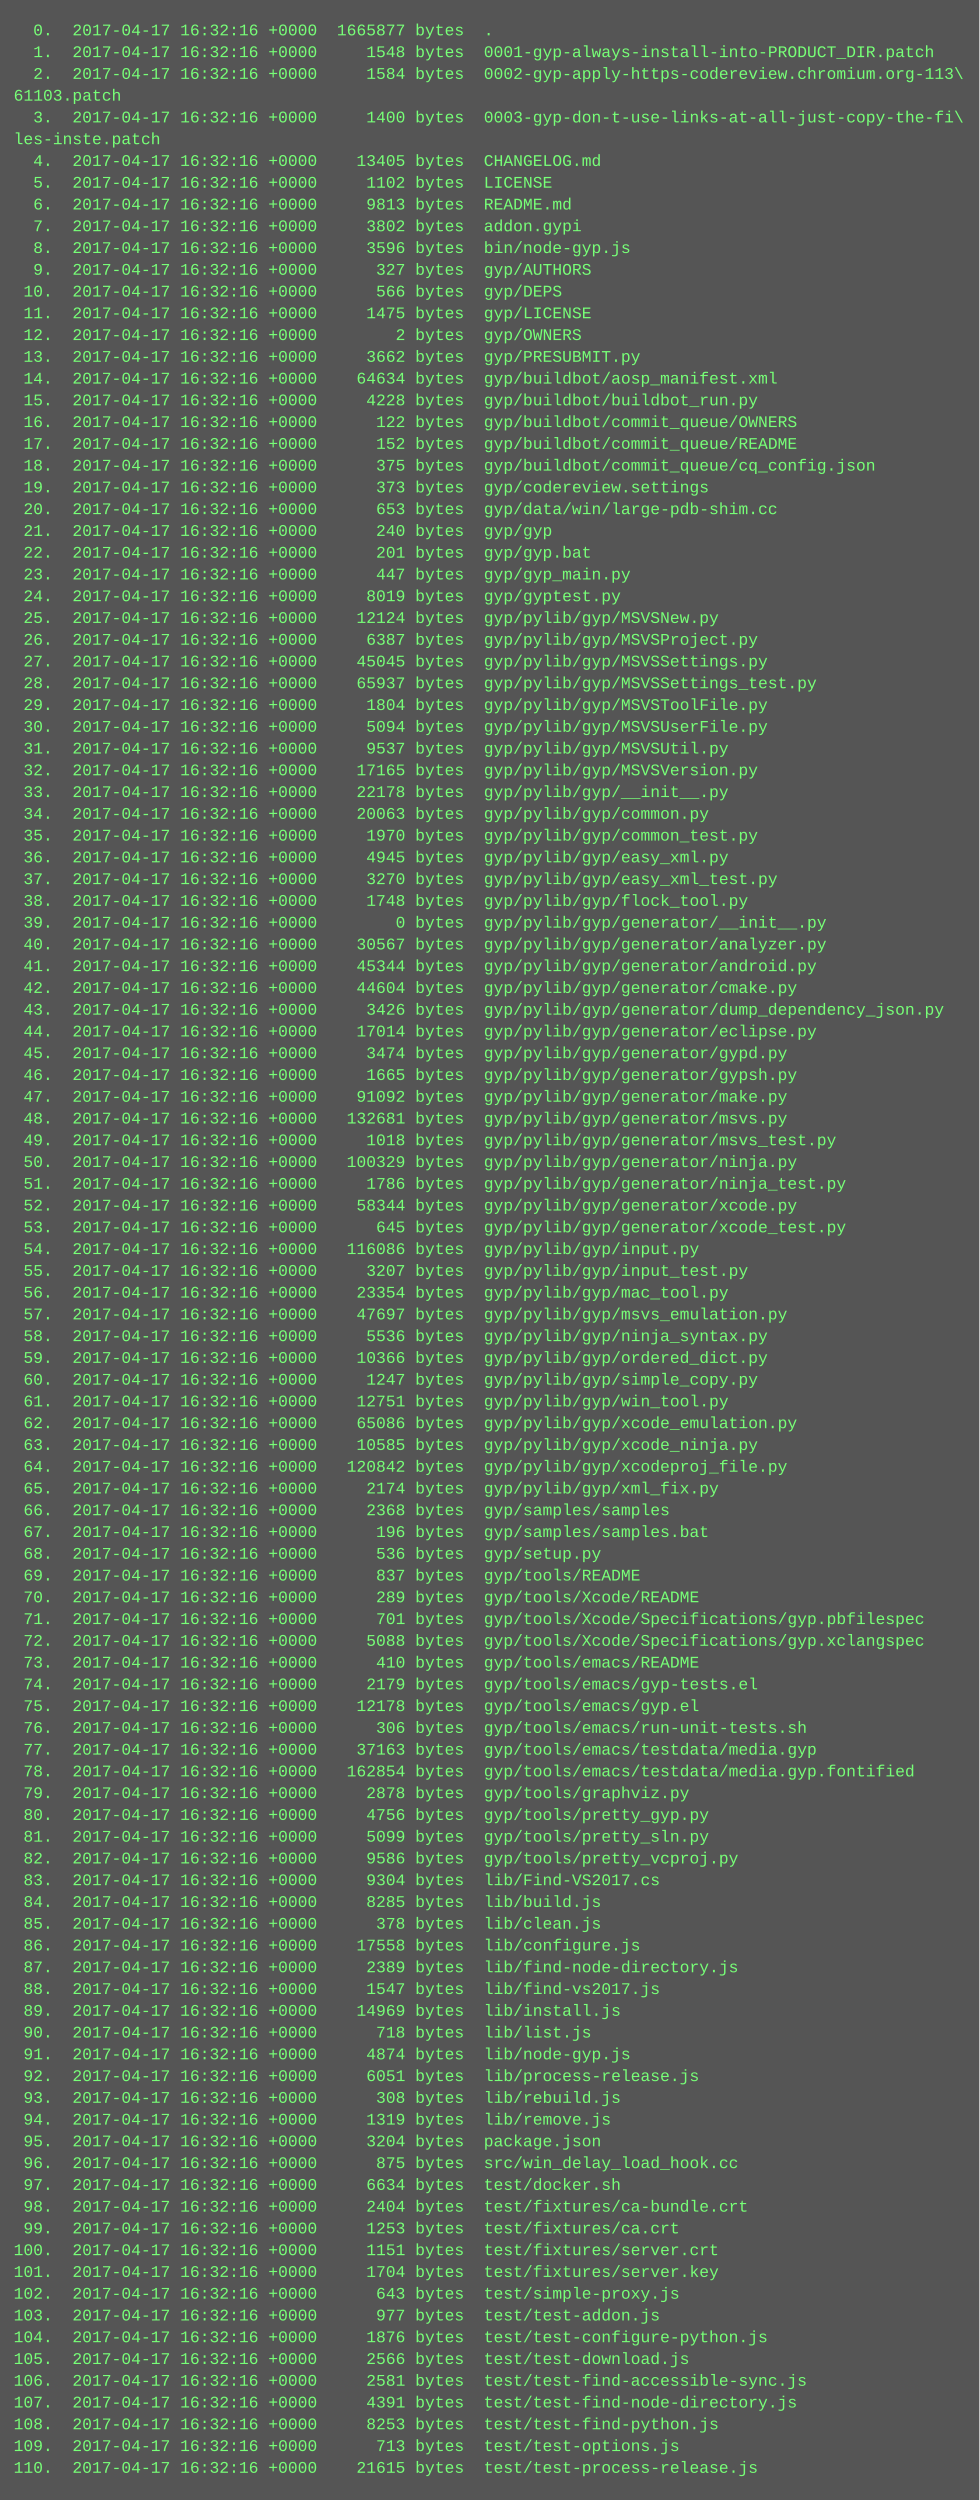
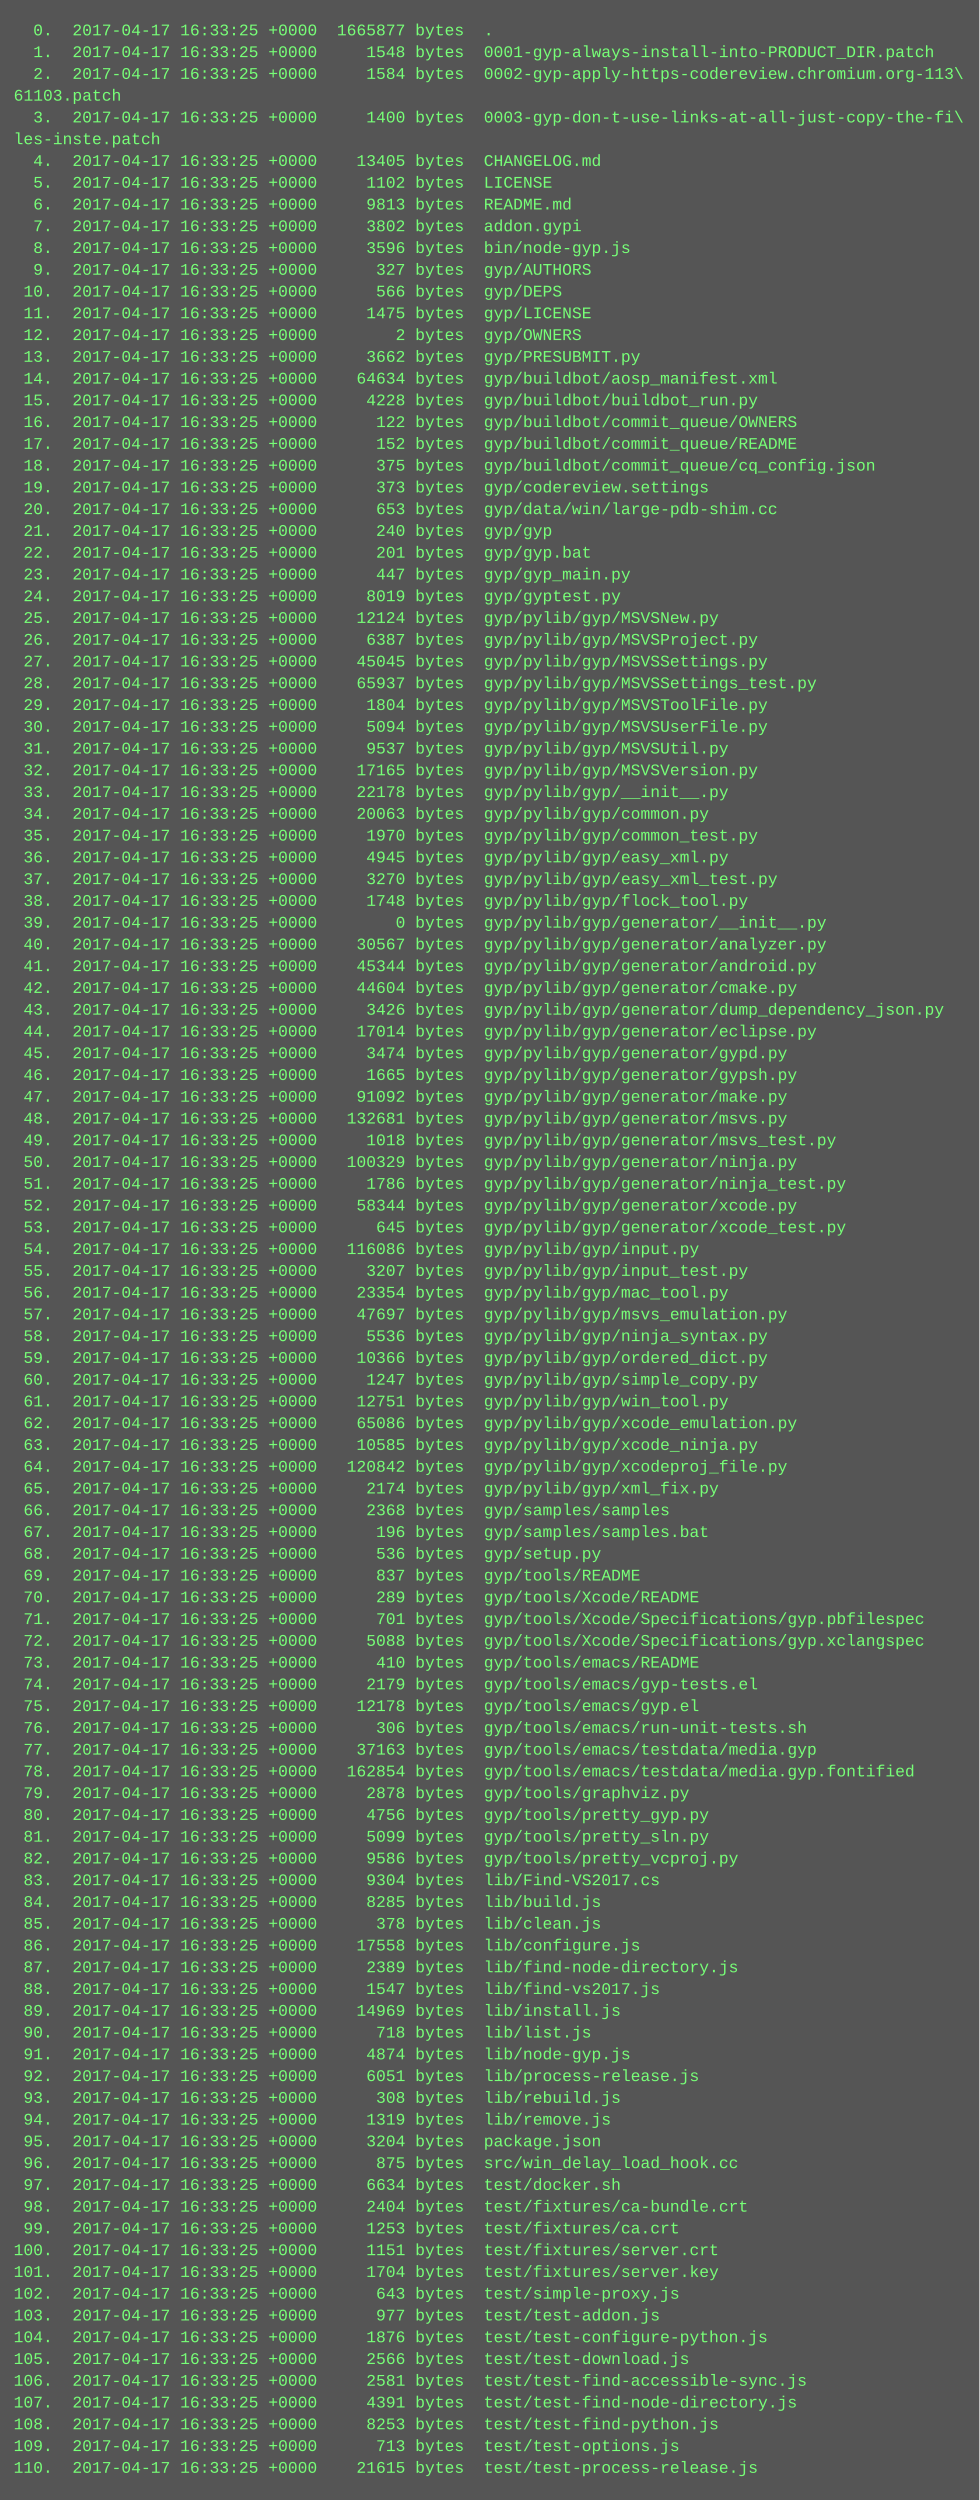
<svg xmlns="http://www.w3.org/2000/svg" height="1838" width="720">
  <rect height="1838" fill="#555" width="720" />
  <text fill="#7f7" font-family="Courier New" font-size="12" xml:space="preserve">
-     <tspan x="10" y="26">  0.  2017-04-17 16:32:16 +0000  1665877 bytes  .</tspan>
-     <tspan x="10" y="42">  1.  2017-04-17 16:32:16 +0000     1548 bytes  0001-gyp-always-install-into-PRODUCT_DIR.patch</tspan>
-     <tspan x="10" y="58">  2.  2017-04-17 16:32:16 +0000     1584 bytes  0002-gyp-apply-https-codereview.chromium.org-113\</tspan>
+     <tspan x="10" y="26">  0.  2017-04-17 16:33:25 +0000  1665877 bytes  .</tspan>
+     <tspan x="10" y="42">  1.  2017-04-17 16:33:25 +0000     1548 bytes  0001-gyp-always-install-into-PRODUCT_DIR.patch</tspan>
+     <tspan x="10" y="58">  2.  2017-04-17 16:33:25 +0000     1584 bytes  0002-gyp-apply-https-codereview.chromium.org-113\</tspan>
    <tspan x="10" y="74">61103.patch</tspan>
-     <tspan x="10" y="90">  3.  2017-04-17 16:32:16 +0000     1400 bytes  0003-gyp-don-t-use-links-at-all-just-copy-the-fi\</tspan>
+     <tspan x="10" y="90">  3.  2017-04-17 16:33:25 +0000     1400 bytes  0003-gyp-don-t-use-links-at-all-just-copy-the-fi\</tspan>
    <tspan x="10" y="106">les-inste.patch</tspan>
-     <tspan x="10" y="122">  4.  2017-04-17 16:32:16 +0000    13405 bytes  CHANGELOG.md</tspan>
-     <tspan x="10" y="138">  5.  2017-04-17 16:32:16 +0000     1102 bytes  LICENSE</tspan>
-     <tspan x="10" y="154">  6.  2017-04-17 16:32:16 +0000     9813 bytes  README.md</tspan>
-     <tspan x="10" y="170">  7.  2017-04-17 16:32:16 +0000     3802 bytes  addon.gypi</tspan>
-     <tspan x="10" y="186">  8.  2017-04-17 16:32:16 +0000     3596 bytes  bin/node-gyp.js</tspan>
-     <tspan x="10" y="202">  9.  2017-04-17 16:32:16 +0000      327 bytes  gyp/AUTHORS</tspan>
-     <tspan x="10" y="218"> 10.  2017-04-17 16:32:16 +0000      566 bytes  gyp/DEPS</tspan>
-     <tspan x="10" y="234"> 11.  2017-04-17 16:32:16 +0000     1475 bytes  gyp/LICENSE</tspan>
-     <tspan x="10" y="250"> 12.  2017-04-17 16:32:16 +0000        2 bytes  gyp/OWNERS</tspan>
-     <tspan x="10" y="266"> 13.  2017-04-17 16:32:16 +0000     3662 bytes  gyp/PRESUBMIT.py</tspan>
-     <tspan x="10" y="282"> 14.  2017-04-17 16:32:16 +0000    64634 bytes  gyp/buildbot/aosp_manifest.xml</tspan>
-     <tspan x="10" y="298"> 15.  2017-04-17 16:32:16 +0000     4228 bytes  gyp/buildbot/buildbot_run.py</tspan>
-     <tspan x="10" y="314"> 16.  2017-04-17 16:32:16 +0000      122 bytes  gyp/buildbot/commit_queue/OWNERS</tspan>
-     <tspan x="10" y="330"> 17.  2017-04-17 16:32:16 +0000      152 bytes  gyp/buildbot/commit_queue/README</tspan>
-     <tspan x="10" y="346"> 18.  2017-04-17 16:32:16 +0000      375 bytes  gyp/buildbot/commit_queue/cq_config.json</tspan>
-     <tspan x="10" y="362"> 19.  2017-04-17 16:32:16 +0000      373 bytes  gyp/codereview.settings</tspan>
-     <tspan x="10" y="378"> 20.  2017-04-17 16:32:16 +0000      653 bytes  gyp/data/win/large-pdb-shim.cc</tspan>
-     <tspan x="10" y="394"> 21.  2017-04-17 16:32:16 +0000      240 bytes  gyp/gyp</tspan>
-     <tspan x="10" y="410"> 22.  2017-04-17 16:32:16 +0000      201 bytes  gyp/gyp.bat</tspan>
-     <tspan x="10" y="426"> 23.  2017-04-17 16:32:16 +0000      447 bytes  gyp/gyp_main.py</tspan>
-     <tspan x="10" y="442"> 24.  2017-04-17 16:32:16 +0000     8019 bytes  gyp/gyptest.py</tspan>
-     <tspan x="10" y="458"> 25.  2017-04-17 16:32:16 +0000    12124 bytes  gyp/pylib/gyp/MSVSNew.py</tspan>
-     <tspan x="10" y="474"> 26.  2017-04-17 16:32:16 +0000     6387 bytes  gyp/pylib/gyp/MSVSProject.py</tspan>
-     <tspan x="10" y="490"> 27.  2017-04-17 16:32:16 +0000    45045 bytes  gyp/pylib/gyp/MSVSSettings.py</tspan>
-     <tspan x="10" y="506"> 28.  2017-04-17 16:32:16 +0000    65937 bytes  gyp/pylib/gyp/MSVSSettings_test.py</tspan>
-     <tspan x="10" y="522"> 29.  2017-04-17 16:32:16 +0000     1804 bytes  gyp/pylib/gyp/MSVSToolFile.py</tspan>
-     <tspan x="10" y="538"> 30.  2017-04-17 16:32:16 +0000     5094 bytes  gyp/pylib/gyp/MSVSUserFile.py</tspan>
-     <tspan x="10" y="554"> 31.  2017-04-17 16:32:16 +0000     9537 bytes  gyp/pylib/gyp/MSVSUtil.py</tspan>
-     <tspan x="10" y="570"> 32.  2017-04-17 16:32:16 +0000    17165 bytes  gyp/pylib/gyp/MSVSVersion.py</tspan>
-     <tspan x="10" y="586"> 33.  2017-04-17 16:32:16 +0000    22178 bytes  gyp/pylib/gyp/__init__.py</tspan>
-     <tspan x="10" y="602"> 34.  2017-04-17 16:32:16 +0000    20063 bytes  gyp/pylib/gyp/common.py</tspan>
-     <tspan x="10" y="618"> 35.  2017-04-17 16:32:16 +0000     1970 bytes  gyp/pylib/gyp/common_test.py</tspan>
-     <tspan x="10" y="634"> 36.  2017-04-17 16:32:16 +0000     4945 bytes  gyp/pylib/gyp/easy_xml.py</tspan>
-     <tspan x="10" y="650"> 37.  2017-04-17 16:32:16 +0000     3270 bytes  gyp/pylib/gyp/easy_xml_test.py</tspan>
-     <tspan x="10" y="666"> 38.  2017-04-17 16:32:16 +0000     1748 bytes  gyp/pylib/gyp/flock_tool.py</tspan>
-     <tspan x="10" y="682"> 39.  2017-04-17 16:32:16 +0000        0 bytes  gyp/pylib/gyp/generator/__init__.py</tspan>
-     <tspan x="10" y="698"> 40.  2017-04-17 16:32:16 +0000    30567 bytes  gyp/pylib/gyp/generator/analyzer.py</tspan>
-     <tspan x="10" y="714"> 41.  2017-04-17 16:32:16 +0000    45344 bytes  gyp/pylib/gyp/generator/android.py</tspan>
-     <tspan x="10" y="730"> 42.  2017-04-17 16:32:16 +0000    44604 bytes  gyp/pylib/gyp/generator/cmake.py</tspan>
-     <tspan x="10" y="746"> 43.  2017-04-17 16:32:16 +0000     3426 bytes  gyp/pylib/gyp/generator/dump_dependency_json.py</tspan>
-     <tspan x="10" y="762"> 44.  2017-04-17 16:32:16 +0000    17014 bytes  gyp/pylib/gyp/generator/eclipse.py</tspan>
-     <tspan x="10" y="778"> 45.  2017-04-17 16:32:16 +0000     3474 bytes  gyp/pylib/gyp/generator/gypd.py</tspan>
-     <tspan x="10" y="794"> 46.  2017-04-17 16:32:16 +0000     1665 bytes  gyp/pylib/gyp/generator/gypsh.py</tspan>
-     <tspan x="10" y="810"> 47.  2017-04-17 16:32:16 +0000    91092 bytes  gyp/pylib/gyp/generator/make.py</tspan>
-     <tspan x="10" y="826"> 48.  2017-04-17 16:32:16 +0000   132681 bytes  gyp/pylib/gyp/generator/msvs.py</tspan>
-     <tspan x="10" y="842"> 49.  2017-04-17 16:32:16 +0000     1018 bytes  gyp/pylib/gyp/generator/msvs_test.py</tspan>
-     <tspan x="10" y="858"> 50.  2017-04-17 16:32:16 +0000   100329 bytes  gyp/pylib/gyp/generator/ninja.py</tspan>
-     <tspan x="10" y="874"> 51.  2017-04-17 16:32:16 +0000     1786 bytes  gyp/pylib/gyp/generator/ninja_test.py</tspan>
-     <tspan x="10" y="890"> 52.  2017-04-17 16:32:16 +0000    58344 bytes  gyp/pylib/gyp/generator/xcode.py</tspan>
-     <tspan x="10" y="906"> 53.  2017-04-17 16:32:16 +0000      645 bytes  gyp/pylib/gyp/generator/xcode_test.py</tspan>
-     <tspan x="10" y="922"> 54.  2017-04-17 16:32:16 +0000   116086 bytes  gyp/pylib/gyp/input.py</tspan>
-     <tspan x="10" y="938"> 55.  2017-04-17 16:32:16 +0000     3207 bytes  gyp/pylib/gyp/input_test.py</tspan>
-     <tspan x="10" y="954"> 56.  2017-04-17 16:32:16 +0000    23354 bytes  gyp/pylib/gyp/mac_tool.py</tspan>
-     <tspan x="10" y="970"> 57.  2017-04-17 16:32:16 +0000    47697 bytes  gyp/pylib/gyp/msvs_emulation.py</tspan>
-     <tspan x="10" y="986"> 58.  2017-04-17 16:32:16 +0000     5536 bytes  gyp/pylib/gyp/ninja_syntax.py</tspan>
-     <tspan x="10" y="1002"> 59.  2017-04-17 16:32:16 +0000    10366 bytes  gyp/pylib/gyp/ordered_dict.py</tspan>
-     <tspan x="10" y="1018"> 60.  2017-04-17 16:32:16 +0000     1247 bytes  gyp/pylib/gyp/simple_copy.py</tspan>
-     <tspan x="10" y="1034"> 61.  2017-04-17 16:32:16 +0000    12751 bytes  gyp/pylib/gyp/win_tool.py</tspan>
-     <tspan x="10" y="1050"> 62.  2017-04-17 16:32:16 +0000    65086 bytes  gyp/pylib/gyp/xcode_emulation.py</tspan>
-     <tspan x="10" y="1066"> 63.  2017-04-17 16:32:16 +0000    10585 bytes  gyp/pylib/gyp/xcode_ninja.py</tspan>
-     <tspan x="10" y="1082"> 64.  2017-04-17 16:32:16 +0000   120842 bytes  gyp/pylib/gyp/xcodeproj_file.py</tspan>
-     <tspan x="10" y="1098"> 65.  2017-04-17 16:32:16 +0000     2174 bytes  gyp/pylib/gyp/xml_fix.py</tspan>
-     <tspan x="10" y="1114"> 66.  2017-04-17 16:32:16 +0000     2368 bytes  gyp/samples/samples</tspan>
-     <tspan x="10" y="1130"> 67.  2017-04-17 16:32:16 +0000      196 bytes  gyp/samples/samples.bat</tspan>
-     <tspan x="10" y="1146"> 68.  2017-04-17 16:32:16 +0000      536 bytes  gyp/setup.py</tspan>
-     <tspan x="10" y="1162"> 69.  2017-04-17 16:32:16 +0000      837 bytes  gyp/tools/README</tspan>
-     <tspan x="10" y="1178"> 70.  2017-04-17 16:32:16 +0000      289 bytes  gyp/tools/Xcode/README</tspan>
-     <tspan x="10" y="1194"> 71.  2017-04-17 16:32:16 +0000      701 bytes  gyp/tools/Xcode/Specifications/gyp.pbfilespec</tspan>
-     <tspan x="10" y="1210"> 72.  2017-04-17 16:32:16 +0000     5088 bytes  gyp/tools/Xcode/Specifications/gyp.xclangspec</tspan>
-     <tspan x="10" y="1226"> 73.  2017-04-17 16:32:16 +0000      410 bytes  gyp/tools/emacs/README</tspan>
-     <tspan x="10" y="1242"> 74.  2017-04-17 16:32:16 +0000     2179 bytes  gyp/tools/emacs/gyp-tests.el</tspan>
-     <tspan x="10" y="1258"> 75.  2017-04-17 16:32:16 +0000    12178 bytes  gyp/tools/emacs/gyp.el</tspan>
-     <tspan x="10" y="1274"> 76.  2017-04-17 16:32:16 +0000      306 bytes  gyp/tools/emacs/run-unit-tests.sh</tspan>
-     <tspan x="10" y="1290"> 77.  2017-04-17 16:32:16 +0000    37163 bytes  gyp/tools/emacs/testdata/media.gyp</tspan>
-     <tspan x="10" y="1306"> 78.  2017-04-17 16:32:16 +0000   162854 bytes  gyp/tools/emacs/testdata/media.gyp.fontified</tspan>
-     <tspan x="10" y="1322"> 79.  2017-04-17 16:32:16 +0000     2878 bytes  gyp/tools/graphviz.py</tspan>
-     <tspan x="10" y="1338"> 80.  2017-04-17 16:32:16 +0000     4756 bytes  gyp/tools/pretty_gyp.py</tspan>
-     <tspan x="10" y="1354"> 81.  2017-04-17 16:32:16 +0000     5099 bytes  gyp/tools/pretty_sln.py</tspan>
-     <tspan x="10" y="1370"> 82.  2017-04-17 16:32:16 +0000     9586 bytes  gyp/tools/pretty_vcproj.py</tspan>
-     <tspan x="10" y="1386"> 83.  2017-04-17 16:32:16 +0000     9304 bytes  lib/Find-VS2017.cs</tspan>
-     <tspan x="10" y="1402"> 84.  2017-04-17 16:32:16 +0000     8285 bytes  lib/build.js</tspan>
-     <tspan x="10" y="1418"> 85.  2017-04-17 16:32:16 +0000      378 bytes  lib/clean.js</tspan>
-     <tspan x="10" y="1434"> 86.  2017-04-17 16:32:16 +0000    17558 bytes  lib/configure.js</tspan>
-     <tspan x="10" y="1450"> 87.  2017-04-17 16:32:16 +0000     2389 bytes  lib/find-node-directory.js</tspan>
-     <tspan x="10" y="1466"> 88.  2017-04-17 16:32:16 +0000     1547 bytes  lib/find-vs2017.js</tspan>
-     <tspan x="10" y="1482"> 89.  2017-04-17 16:32:16 +0000    14969 bytes  lib/install.js</tspan>
-     <tspan x="10" y="1498"> 90.  2017-04-17 16:32:16 +0000      718 bytes  lib/list.js</tspan>
-     <tspan x="10" y="1514"> 91.  2017-04-17 16:32:16 +0000     4874 bytes  lib/node-gyp.js</tspan>
-     <tspan x="10" y="1530"> 92.  2017-04-17 16:32:16 +0000     6051 bytes  lib/process-release.js</tspan>
-     <tspan x="10" y="1546"> 93.  2017-04-17 16:32:16 +0000      308 bytes  lib/rebuild.js</tspan>
-     <tspan x="10" y="1562"> 94.  2017-04-17 16:32:16 +0000     1319 bytes  lib/remove.js</tspan>
-     <tspan x="10" y="1578"> 95.  2017-04-17 16:32:16 +0000     3204 bytes  package.json</tspan>
-     <tspan x="10" y="1594"> 96.  2017-04-17 16:32:16 +0000      875 bytes  src/win_delay_load_hook.cc</tspan>
-     <tspan x="10" y="1610"> 97.  2017-04-17 16:32:16 +0000     6634 bytes  test/docker.sh</tspan>
-     <tspan x="10" y="1626"> 98.  2017-04-17 16:32:16 +0000     2404 bytes  test/fixtures/ca-bundle.crt</tspan>
-     <tspan x="10" y="1642"> 99.  2017-04-17 16:32:16 +0000     1253 bytes  test/fixtures/ca.crt</tspan>
-     <tspan x="10" y="1658">100.  2017-04-17 16:32:16 +0000     1151 bytes  test/fixtures/server.crt</tspan>
-     <tspan x="10" y="1674">101.  2017-04-17 16:32:16 +0000     1704 bytes  test/fixtures/server.key</tspan>
-     <tspan x="10" y="1690">102.  2017-04-17 16:32:16 +0000      643 bytes  test/simple-proxy.js</tspan>
-     <tspan x="10" y="1706">103.  2017-04-17 16:32:16 +0000      977 bytes  test/test-addon.js</tspan>
-     <tspan x="10" y="1722">104.  2017-04-17 16:32:16 +0000     1876 bytes  test/test-configure-python.js</tspan>
-     <tspan x="10" y="1738">105.  2017-04-17 16:32:16 +0000     2566 bytes  test/test-download.js</tspan>
-     <tspan x="10" y="1754">106.  2017-04-17 16:32:16 +0000     2581 bytes  test/test-find-accessible-sync.js</tspan>
-     <tspan x="10" y="1770">107.  2017-04-17 16:32:16 +0000     4391 bytes  test/test-find-node-directory.js</tspan>
-     <tspan x="10" y="1786">108.  2017-04-17 16:32:16 +0000     8253 bytes  test/test-find-python.js</tspan>
-     <tspan x="10" y="1802">109.  2017-04-17 16:32:16 +0000      713 bytes  test/test-options.js</tspan>
-     <tspan x="10" y="1818">110.  2017-04-17 16:32:16 +0000    21615 bytes  test/test-process-release.js</tspan>
+     <tspan x="10" y="122">  4.  2017-04-17 16:33:25 +0000    13405 bytes  CHANGELOG.md</tspan>
+     <tspan x="10" y="138">  5.  2017-04-17 16:33:25 +0000     1102 bytes  LICENSE</tspan>
+     <tspan x="10" y="154">  6.  2017-04-17 16:33:25 +0000     9813 bytes  README.md</tspan>
+     <tspan x="10" y="170">  7.  2017-04-17 16:33:25 +0000     3802 bytes  addon.gypi</tspan>
+     <tspan x="10" y="186">  8.  2017-04-17 16:33:25 +0000     3596 bytes  bin/node-gyp.js</tspan>
+     <tspan x="10" y="202">  9.  2017-04-17 16:33:25 +0000      327 bytes  gyp/AUTHORS</tspan>
+     <tspan x="10" y="218"> 10.  2017-04-17 16:33:25 +0000      566 bytes  gyp/DEPS</tspan>
+     <tspan x="10" y="234"> 11.  2017-04-17 16:33:25 +0000     1475 bytes  gyp/LICENSE</tspan>
+     <tspan x="10" y="250"> 12.  2017-04-17 16:33:25 +0000        2 bytes  gyp/OWNERS</tspan>
+     <tspan x="10" y="266"> 13.  2017-04-17 16:33:25 +0000     3662 bytes  gyp/PRESUBMIT.py</tspan>
+     <tspan x="10" y="282"> 14.  2017-04-17 16:33:25 +0000    64634 bytes  gyp/buildbot/aosp_manifest.xml</tspan>
+     <tspan x="10" y="298"> 15.  2017-04-17 16:33:25 +0000     4228 bytes  gyp/buildbot/buildbot_run.py</tspan>
+     <tspan x="10" y="314"> 16.  2017-04-17 16:33:25 +0000      122 bytes  gyp/buildbot/commit_queue/OWNERS</tspan>
+     <tspan x="10" y="330"> 17.  2017-04-17 16:33:25 +0000      152 bytes  gyp/buildbot/commit_queue/README</tspan>
+     <tspan x="10" y="346"> 18.  2017-04-17 16:33:25 +0000      375 bytes  gyp/buildbot/commit_queue/cq_config.json</tspan>
+     <tspan x="10" y="362"> 19.  2017-04-17 16:33:25 +0000      373 bytes  gyp/codereview.settings</tspan>
+     <tspan x="10" y="378"> 20.  2017-04-17 16:33:25 +0000      653 bytes  gyp/data/win/large-pdb-shim.cc</tspan>
+     <tspan x="10" y="394"> 21.  2017-04-17 16:33:25 +0000      240 bytes  gyp/gyp</tspan>
+     <tspan x="10" y="410"> 22.  2017-04-17 16:33:25 +0000      201 bytes  gyp/gyp.bat</tspan>
+     <tspan x="10" y="426"> 23.  2017-04-17 16:33:25 +0000      447 bytes  gyp/gyp_main.py</tspan>
+     <tspan x="10" y="442"> 24.  2017-04-17 16:33:25 +0000     8019 bytes  gyp/gyptest.py</tspan>
+     <tspan x="10" y="458"> 25.  2017-04-17 16:33:25 +0000    12124 bytes  gyp/pylib/gyp/MSVSNew.py</tspan>
+     <tspan x="10" y="474"> 26.  2017-04-17 16:33:25 +0000     6387 bytes  gyp/pylib/gyp/MSVSProject.py</tspan>
+     <tspan x="10" y="490"> 27.  2017-04-17 16:33:25 +0000    45045 bytes  gyp/pylib/gyp/MSVSSettings.py</tspan>
+     <tspan x="10" y="506"> 28.  2017-04-17 16:33:25 +0000    65937 bytes  gyp/pylib/gyp/MSVSSettings_test.py</tspan>
+     <tspan x="10" y="522"> 29.  2017-04-17 16:33:25 +0000     1804 bytes  gyp/pylib/gyp/MSVSToolFile.py</tspan>
+     <tspan x="10" y="538"> 30.  2017-04-17 16:33:25 +0000     5094 bytes  gyp/pylib/gyp/MSVSUserFile.py</tspan>
+     <tspan x="10" y="554"> 31.  2017-04-17 16:33:25 +0000     9537 bytes  gyp/pylib/gyp/MSVSUtil.py</tspan>
+     <tspan x="10" y="570"> 32.  2017-04-17 16:33:25 +0000    17165 bytes  gyp/pylib/gyp/MSVSVersion.py</tspan>
+     <tspan x="10" y="586"> 33.  2017-04-17 16:33:25 +0000    22178 bytes  gyp/pylib/gyp/__init__.py</tspan>
+     <tspan x="10" y="602"> 34.  2017-04-17 16:33:25 +0000    20063 bytes  gyp/pylib/gyp/common.py</tspan>
+     <tspan x="10" y="618"> 35.  2017-04-17 16:33:25 +0000     1970 bytes  gyp/pylib/gyp/common_test.py</tspan>
+     <tspan x="10" y="634"> 36.  2017-04-17 16:33:25 +0000     4945 bytes  gyp/pylib/gyp/easy_xml.py</tspan>
+     <tspan x="10" y="650"> 37.  2017-04-17 16:33:25 +0000     3270 bytes  gyp/pylib/gyp/easy_xml_test.py</tspan>
+     <tspan x="10" y="666"> 38.  2017-04-17 16:33:25 +0000     1748 bytes  gyp/pylib/gyp/flock_tool.py</tspan>
+     <tspan x="10" y="682"> 39.  2017-04-17 16:33:25 +0000        0 bytes  gyp/pylib/gyp/generator/__init__.py</tspan>
+     <tspan x="10" y="698"> 40.  2017-04-17 16:33:25 +0000    30567 bytes  gyp/pylib/gyp/generator/analyzer.py</tspan>
+     <tspan x="10" y="714"> 41.  2017-04-17 16:33:25 +0000    45344 bytes  gyp/pylib/gyp/generator/android.py</tspan>
+     <tspan x="10" y="730"> 42.  2017-04-17 16:33:25 +0000    44604 bytes  gyp/pylib/gyp/generator/cmake.py</tspan>
+     <tspan x="10" y="746"> 43.  2017-04-17 16:33:25 +0000     3426 bytes  gyp/pylib/gyp/generator/dump_dependency_json.py</tspan>
+     <tspan x="10" y="762"> 44.  2017-04-17 16:33:25 +0000    17014 bytes  gyp/pylib/gyp/generator/eclipse.py</tspan>
+     <tspan x="10" y="778"> 45.  2017-04-17 16:33:25 +0000     3474 bytes  gyp/pylib/gyp/generator/gypd.py</tspan>
+     <tspan x="10" y="794"> 46.  2017-04-17 16:33:25 +0000     1665 bytes  gyp/pylib/gyp/generator/gypsh.py</tspan>
+     <tspan x="10" y="810"> 47.  2017-04-17 16:33:25 +0000    91092 bytes  gyp/pylib/gyp/generator/make.py</tspan>
+     <tspan x="10" y="826"> 48.  2017-04-17 16:33:25 +0000   132681 bytes  gyp/pylib/gyp/generator/msvs.py</tspan>
+     <tspan x="10" y="842"> 49.  2017-04-17 16:33:25 +0000     1018 bytes  gyp/pylib/gyp/generator/msvs_test.py</tspan>
+     <tspan x="10" y="858"> 50.  2017-04-17 16:33:25 +0000   100329 bytes  gyp/pylib/gyp/generator/ninja.py</tspan>
+     <tspan x="10" y="874"> 51.  2017-04-17 16:33:25 +0000     1786 bytes  gyp/pylib/gyp/generator/ninja_test.py</tspan>
+     <tspan x="10" y="890"> 52.  2017-04-17 16:33:25 +0000    58344 bytes  gyp/pylib/gyp/generator/xcode.py</tspan>
+     <tspan x="10" y="906"> 53.  2017-04-17 16:33:25 +0000      645 bytes  gyp/pylib/gyp/generator/xcode_test.py</tspan>
+     <tspan x="10" y="922"> 54.  2017-04-17 16:33:25 +0000   116086 bytes  gyp/pylib/gyp/input.py</tspan>
+     <tspan x="10" y="938"> 55.  2017-04-17 16:33:25 +0000     3207 bytes  gyp/pylib/gyp/input_test.py</tspan>
+     <tspan x="10" y="954"> 56.  2017-04-17 16:33:25 +0000    23354 bytes  gyp/pylib/gyp/mac_tool.py</tspan>
+     <tspan x="10" y="970"> 57.  2017-04-17 16:33:25 +0000    47697 bytes  gyp/pylib/gyp/msvs_emulation.py</tspan>
+     <tspan x="10" y="986"> 58.  2017-04-17 16:33:25 +0000     5536 bytes  gyp/pylib/gyp/ninja_syntax.py</tspan>
+     <tspan x="10" y="1002"> 59.  2017-04-17 16:33:25 +0000    10366 bytes  gyp/pylib/gyp/ordered_dict.py</tspan>
+     <tspan x="10" y="1018"> 60.  2017-04-17 16:33:25 +0000     1247 bytes  gyp/pylib/gyp/simple_copy.py</tspan>
+     <tspan x="10" y="1034"> 61.  2017-04-17 16:33:25 +0000    12751 bytes  gyp/pylib/gyp/win_tool.py</tspan>
+     <tspan x="10" y="1050"> 62.  2017-04-17 16:33:25 +0000    65086 bytes  gyp/pylib/gyp/xcode_emulation.py</tspan>
+     <tspan x="10" y="1066"> 63.  2017-04-17 16:33:25 +0000    10585 bytes  gyp/pylib/gyp/xcode_ninja.py</tspan>
+     <tspan x="10" y="1082"> 64.  2017-04-17 16:33:25 +0000   120842 bytes  gyp/pylib/gyp/xcodeproj_file.py</tspan>
+     <tspan x="10" y="1098"> 65.  2017-04-17 16:33:25 +0000     2174 bytes  gyp/pylib/gyp/xml_fix.py</tspan>
+     <tspan x="10" y="1114"> 66.  2017-04-17 16:33:25 +0000     2368 bytes  gyp/samples/samples</tspan>
+     <tspan x="10" y="1130"> 67.  2017-04-17 16:33:25 +0000      196 bytes  gyp/samples/samples.bat</tspan>
+     <tspan x="10" y="1146"> 68.  2017-04-17 16:33:25 +0000      536 bytes  gyp/setup.py</tspan>
+     <tspan x="10" y="1162"> 69.  2017-04-17 16:33:25 +0000      837 bytes  gyp/tools/README</tspan>
+     <tspan x="10" y="1178"> 70.  2017-04-17 16:33:25 +0000      289 bytes  gyp/tools/Xcode/README</tspan>
+     <tspan x="10" y="1194"> 71.  2017-04-17 16:33:25 +0000      701 bytes  gyp/tools/Xcode/Specifications/gyp.pbfilespec</tspan>
+     <tspan x="10" y="1210"> 72.  2017-04-17 16:33:25 +0000     5088 bytes  gyp/tools/Xcode/Specifications/gyp.xclangspec</tspan>
+     <tspan x="10" y="1226"> 73.  2017-04-17 16:33:25 +0000      410 bytes  gyp/tools/emacs/README</tspan>
+     <tspan x="10" y="1242"> 74.  2017-04-17 16:33:25 +0000     2179 bytes  gyp/tools/emacs/gyp-tests.el</tspan>
+     <tspan x="10" y="1258"> 75.  2017-04-17 16:33:25 +0000    12178 bytes  gyp/tools/emacs/gyp.el</tspan>
+     <tspan x="10" y="1274"> 76.  2017-04-17 16:33:25 +0000      306 bytes  gyp/tools/emacs/run-unit-tests.sh</tspan>
+     <tspan x="10" y="1290"> 77.  2017-04-17 16:33:25 +0000    37163 bytes  gyp/tools/emacs/testdata/media.gyp</tspan>
+     <tspan x="10" y="1306"> 78.  2017-04-17 16:33:25 +0000   162854 bytes  gyp/tools/emacs/testdata/media.gyp.fontified</tspan>
+     <tspan x="10" y="1322"> 79.  2017-04-17 16:33:25 +0000     2878 bytes  gyp/tools/graphviz.py</tspan>
+     <tspan x="10" y="1338"> 80.  2017-04-17 16:33:25 +0000     4756 bytes  gyp/tools/pretty_gyp.py</tspan>
+     <tspan x="10" y="1354"> 81.  2017-04-17 16:33:25 +0000     5099 bytes  gyp/tools/pretty_sln.py</tspan>
+     <tspan x="10" y="1370"> 82.  2017-04-17 16:33:25 +0000     9586 bytes  gyp/tools/pretty_vcproj.py</tspan>
+     <tspan x="10" y="1386"> 83.  2017-04-17 16:33:25 +0000     9304 bytes  lib/Find-VS2017.cs</tspan>
+     <tspan x="10" y="1402"> 84.  2017-04-17 16:33:25 +0000     8285 bytes  lib/build.js</tspan>
+     <tspan x="10" y="1418"> 85.  2017-04-17 16:33:25 +0000      378 bytes  lib/clean.js</tspan>
+     <tspan x="10" y="1434"> 86.  2017-04-17 16:33:25 +0000    17558 bytes  lib/configure.js</tspan>
+     <tspan x="10" y="1450"> 87.  2017-04-17 16:33:25 +0000     2389 bytes  lib/find-node-directory.js</tspan>
+     <tspan x="10" y="1466"> 88.  2017-04-17 16:33:25 +0000     1547 bytes  lib/find-vs2017.js</tspan>
+     <tspan x="10" y="1482"> 89.  2017-04-17 16:33:25 +0000    14969 bytes  lib/install.js</tspan>
+     <tspan x="10" y="1498"> 90.  2017-04-17 16:33:25 +0000      718 bytes  lib/list.js</tspan>
+     <tspan x="10" y="1514"> 91.  2017-04-17 16:33:25 +0000     4874 bytes  lib/node-gyp.js</tspan>
+     <tspan x="10" y="1530"> 92.  2017-04-17 16:33:25 +0000     6051 bytes  lib/process-release.js</tspan>
+     <tspan x="10" y="1546"> 93.  2017-04-17 16:33:25 +0000      308 bytes  lib/rebuild.js</tspan>
+     <tspan x="10" y="1562"> 94.  2017-04-17 16:33:25 +0000     1319 bytes  lib/remove.js</tspan>
+     <tspan x="10" y="1578"> 95.  2017-04-17 16:33:25 +0000     3204 bytes  package.json</tspan>
+     <tspan x="10" y="1594"> 96.  2017-04-17 16:33:25 +0000      875 bytes  src/win_delay_load_hook.cc</tspan>
+     <tspan x="10" y="1610"> 97.  2017-04-17 16:33:25 +0000     6634 bytes  test/docker.sh</tspan>
+     <tspan x="10" y="1626"> 98.  2017-04-17 16:33:25 +0000     2404 bytes  test/fixtures/ca-bundle.crt</tspan>
+     <tspan x="10" y="1642"> 99.  2017-04-17 16:33:25 +0000     1253 bytes  test/fixtures/ca.crt</tspan>
+     <tspan x="10" y="1658">100.  2017-04-17 16:33:25 +0000     1151 bytes  test/fixtures/server.crt</tspan>
+     <tspan x="10" y="1674">101.  2017-04-17 16:33:25 +0000     1704 bytes  test/fixtures/server.key</tspan>
+     <tspan x="10" y="1690">102.  2017-04-17 16:33:25 +0000      643 bytes  test/simple-proxy.js</tspan>
+     <tspan x="10" y="1706">103.  2017-04-17 16:33:25 +0000      977 bytes  test/test-addon.js</tspan>
+     <tspan x="10" y="1722">104.  2017-04-17 16:33:25 +0000     1876 bytes  test/test-configure-python.js</tspan>
+     <tspan x="10" y="1738">105.  2017-04-17 16:33:25 +0000     2566 bytes  test/test-download.js</tspan>
+     <tspan x="10" y="1754">106.  2017-04-17 16:33:25 +0000     2581 bytes  test/test-find-accessible-sync.js</tspan>
+     <tspan x="10" y="1770">107.  2017-04-17 16:33:25 +0000     4391 bytes  test/test-find-node-directory.js</tspan>
+     <tspan x="10" y="1786">108.  2017-04-17 16:33:25 +0000     8253 bytes  test/test-find-python.js</tspan>
+     <tspan x="10" y="1802">109.  2017-04-17 16:33:25 +0000      713 bytes  test/test-options.js</tspan>
+     <tspan x="10" y="1818">110.  2017-04-17 16:33:25 +0000    21615 bytes  test/test-process-release.js</tspan>
  </text>
</svg>
